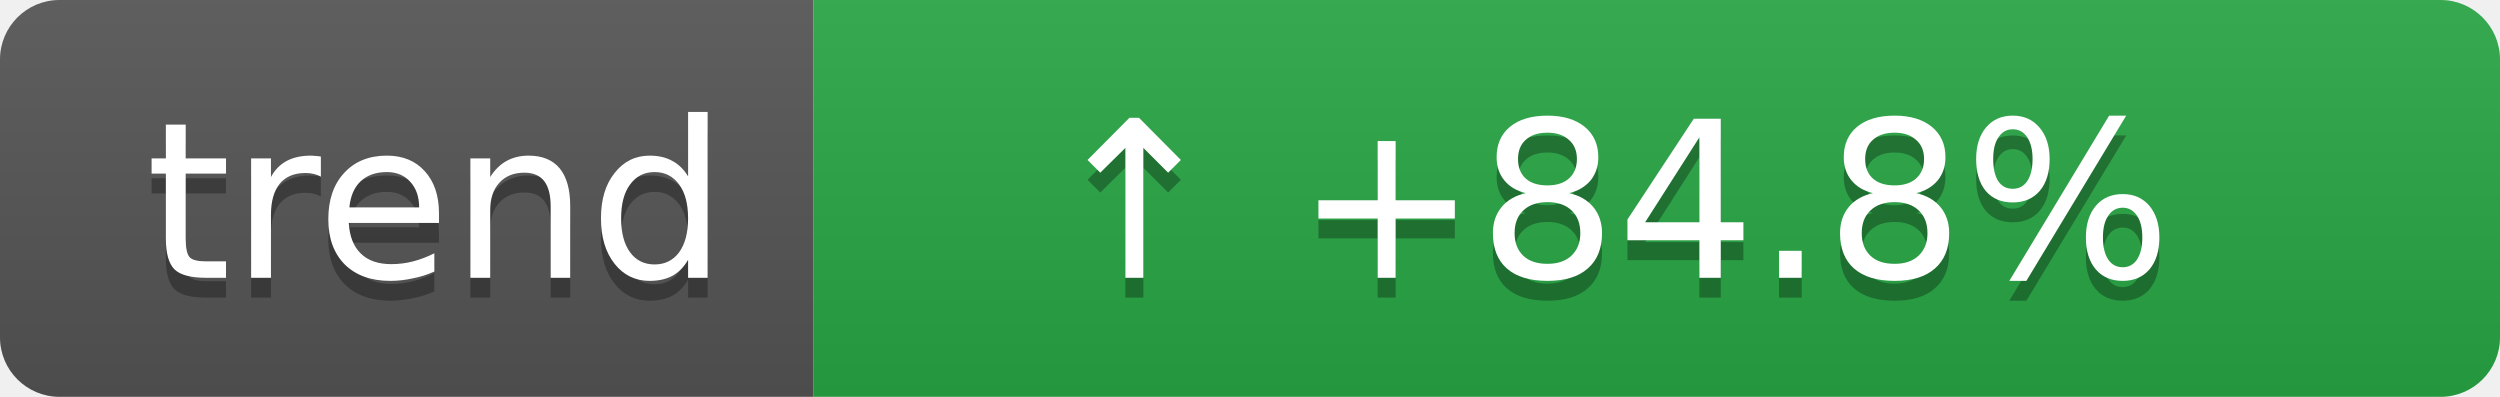
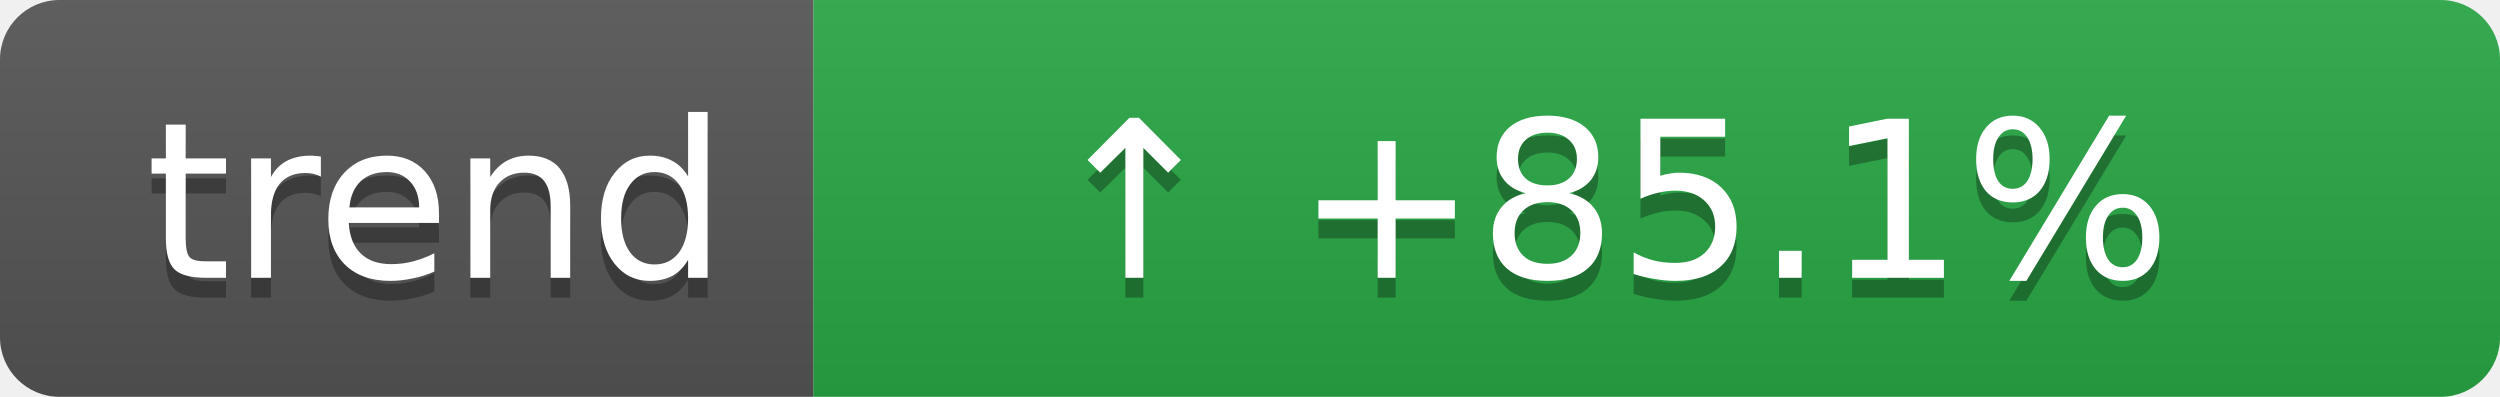
- <svg xmlns="http://www.w3.org/2000/svg" width="126" height="20" role="img" aria-label="Coverage trend: ↑ +84.8%">
+ <svg xmlns="http://www.w3.org/2000/svg" width="126" height="20" role="img" aria-label="Coverage trend: ↑ +85.1%">
  <linearGradient id="s" x2="0" y2="100%">
    <stop offset="0" stop-color="#bbb" stop-opacity=".1" />
    <stop offset="1" stop-opacity=".1" />
  </linearGradient>
  <clipPath id="r">
    <rect width="126" height="20" rx="3" fill="#fff" />
  </clipPath>
  <g clip-path="url(#r)">
    <rect width="41" height="20" fill="#555" />
    <rect x="41" width="85" height="20" fill="#28a745" />
    <rect width="126" height="20" fill="url(#s)" />
  </g>
  <g fill="#fff" text-anchor="middle" font-family="Verdana,Geneva,DejaVu Sans,sans-serif" text-rendering="geometricPrecision" font-size="11">
    <text aria-hidden="true" x="22" y="15" fill="#010101" fill-opacity=".3">trend</text>
    <text x="22" y="14">trend</text>
-     <text aria-hidden="true" x="81" y="15" fill="#010101" fill-opacity=".3">↑ +84.8%</text>
-     <text x="81" y="14">↑ +84.8%</text>
+     <text aria-hidden="true" x="81" y="15" fill="#010101" fill-opacity=".3">↑ +85.1%</text>
+     <text x="81" y="14">↑ +85.1%</text>
  </g>
</svg>
